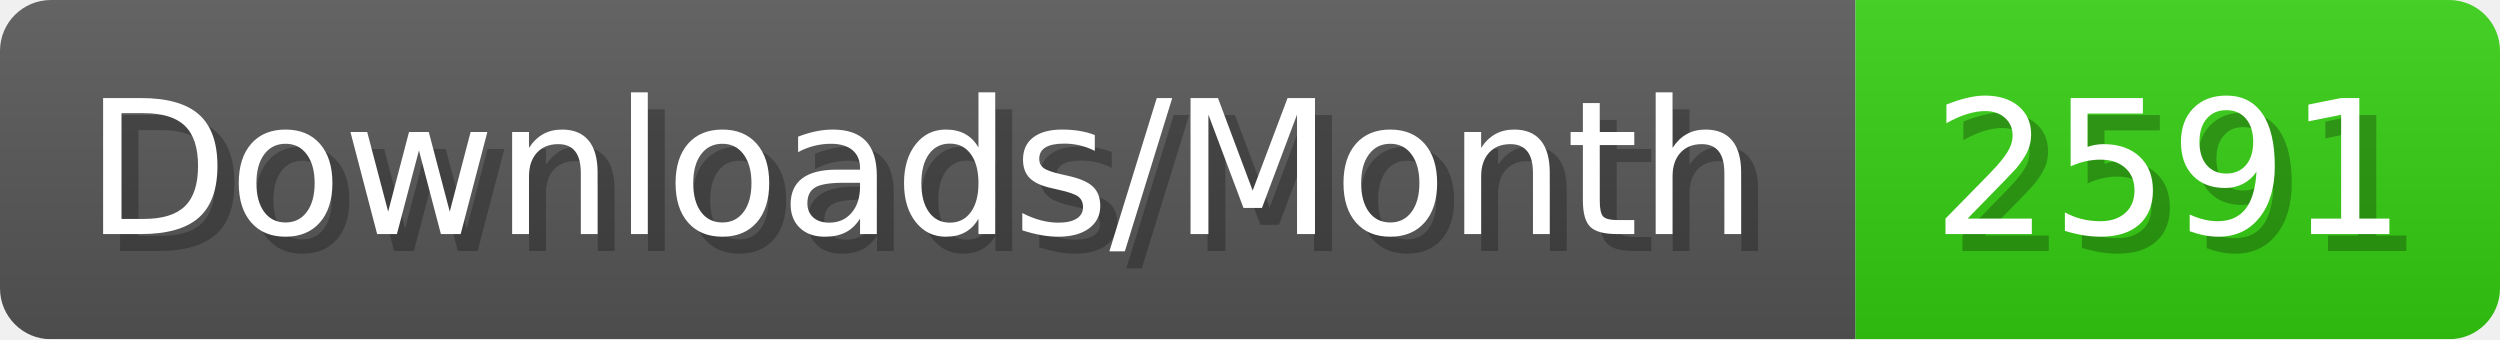
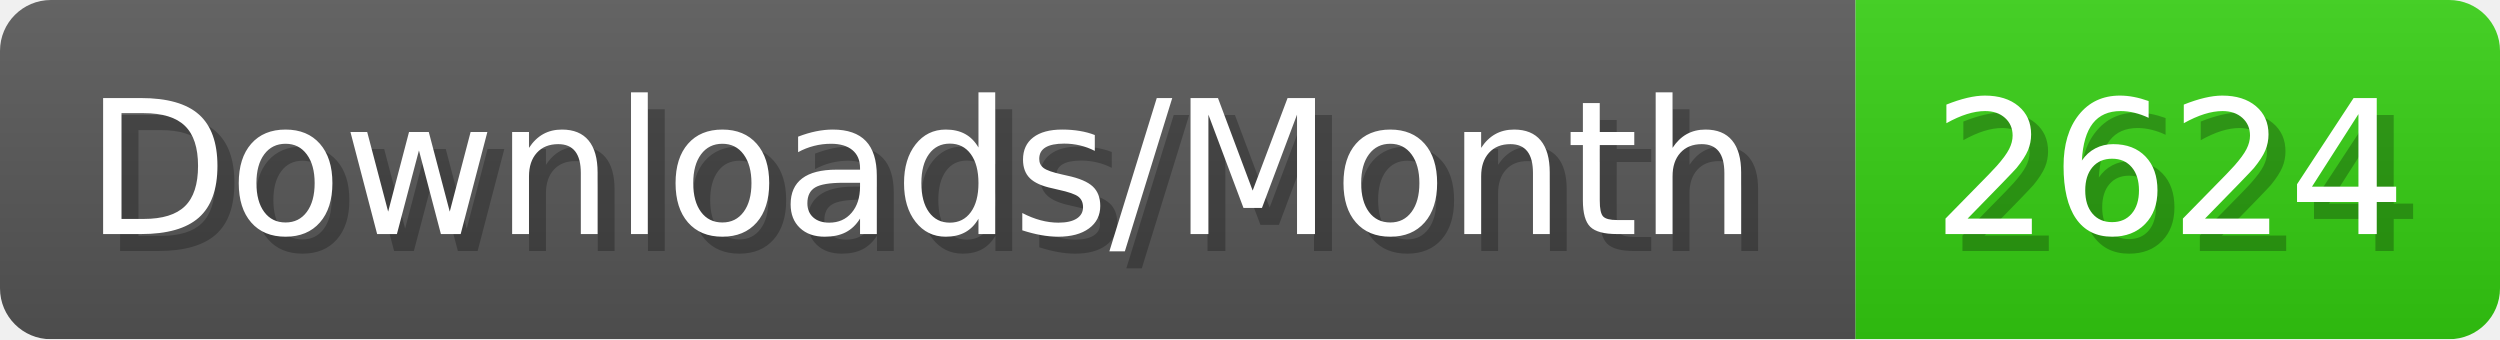
- <svg xmlns="http://www.w3.org/2000/svg" width="147.4" height="20" viewBox="0 0 1474 200" role="img" aria-label="Downloads/Month: 2591">
+ <svg xmlns="http://www.w3.org/2000/svg" width="147.4" height="20" viewBox="0 0 1474 200" role="img" aria-label="Downloads/Month: 2624">
  <linearGradient id="YlXUI" x2="0" y2="100%">
    <stop offset="0" stop-opacity=".1" stop-color="#EEE" />
    <stop offset="1" stop-opacity=".1" />
  </linearGradient>
  <mask id="JHhop">
    <rect width="1474" height="200" rx="30" fill="#FFF" />
  </mask>
  <g mask="url(#JHhop)">
    <rect width="1094" height="200" fill="#555" />
    <rect width="380" height="200" fill="#3C1" x="1094" />
    <rect width="1474" height="200" fill="url(#YlXUI)" />
  </g>
  <g aria-hidden="true" fill="#fff" text-anchor="start" font-family="Verdana,DejaVu Sans,sans-serif" font-size="110">
    <text x="60" y="148" textLength="994" fill="#000" opacity="0.25">Downloads/Month</text>
    <text x="50" y="138" textLength="994">Downloads/Month</text>
-     <text x="1149" y="148" textLength="280" fill="#000" opacity="0.25">2591</text>
-     <text x="1139" y="138" textLength="280">2591</text>
+     <text x="1149" y="148" textLength="280" fill="#000" opacity="0.25">2624</text>
+     <text x="1139" y="138" textLength="280">2624</text>
  </g>
</svg>
